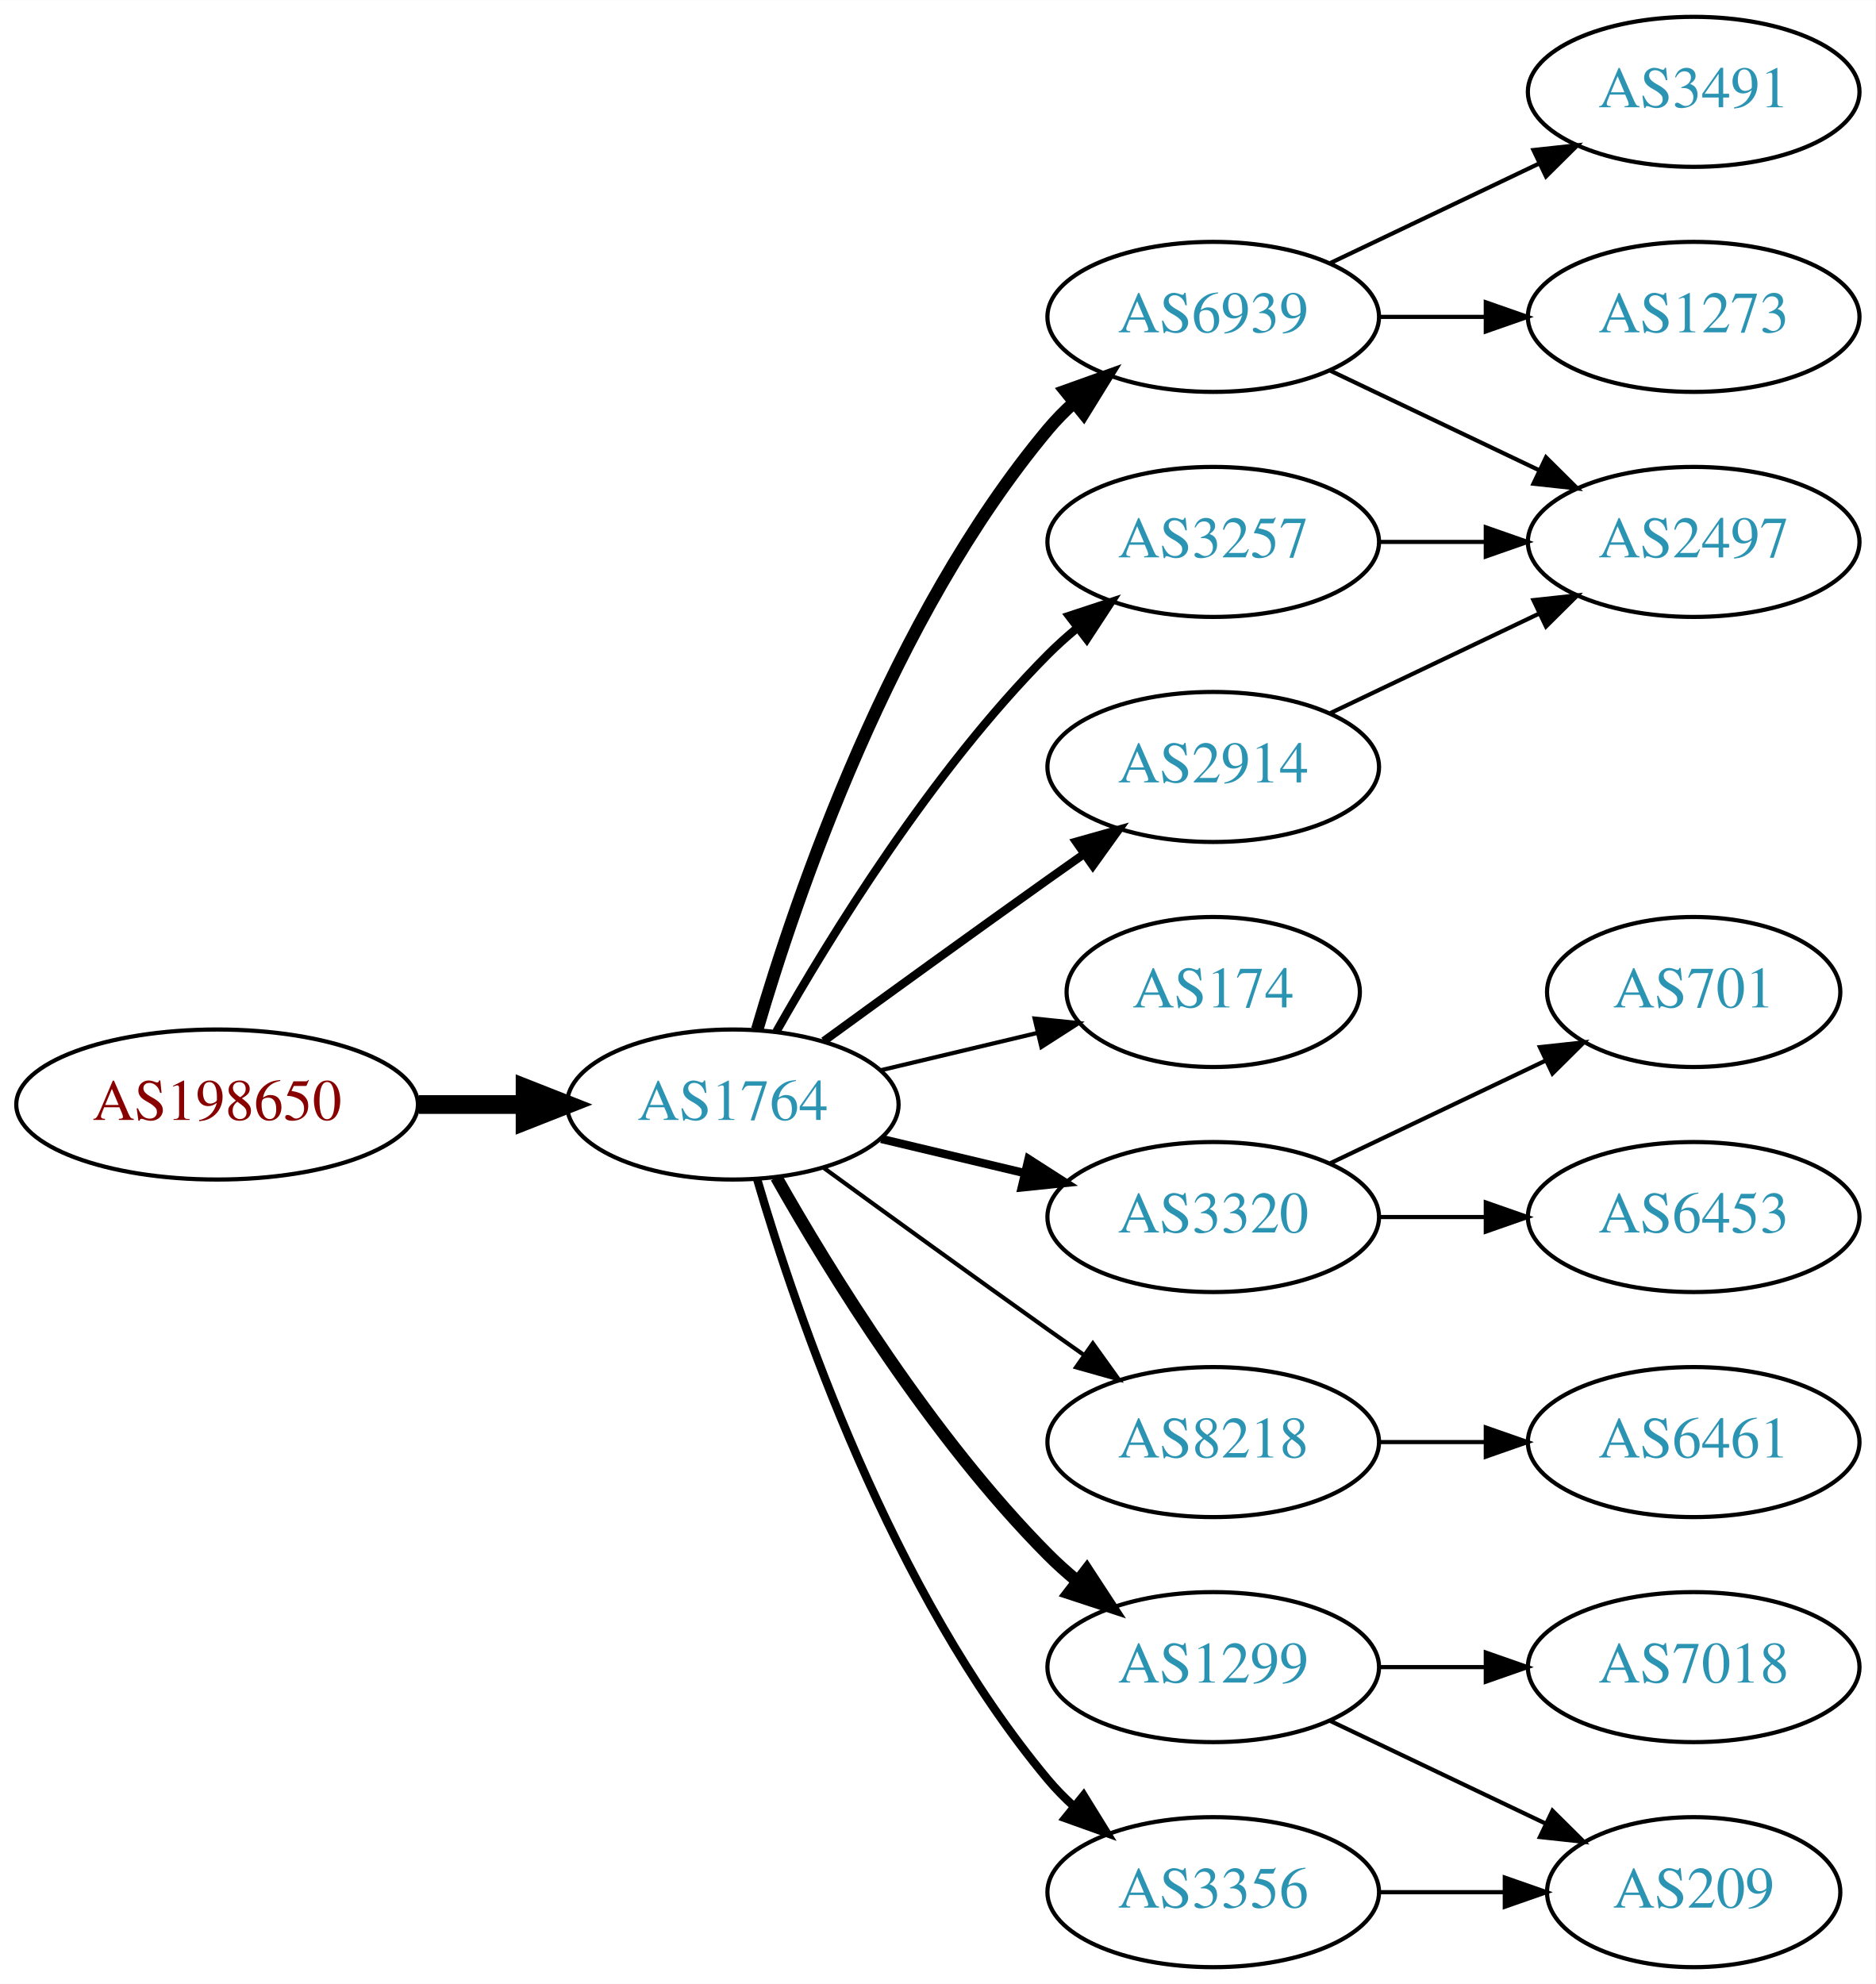
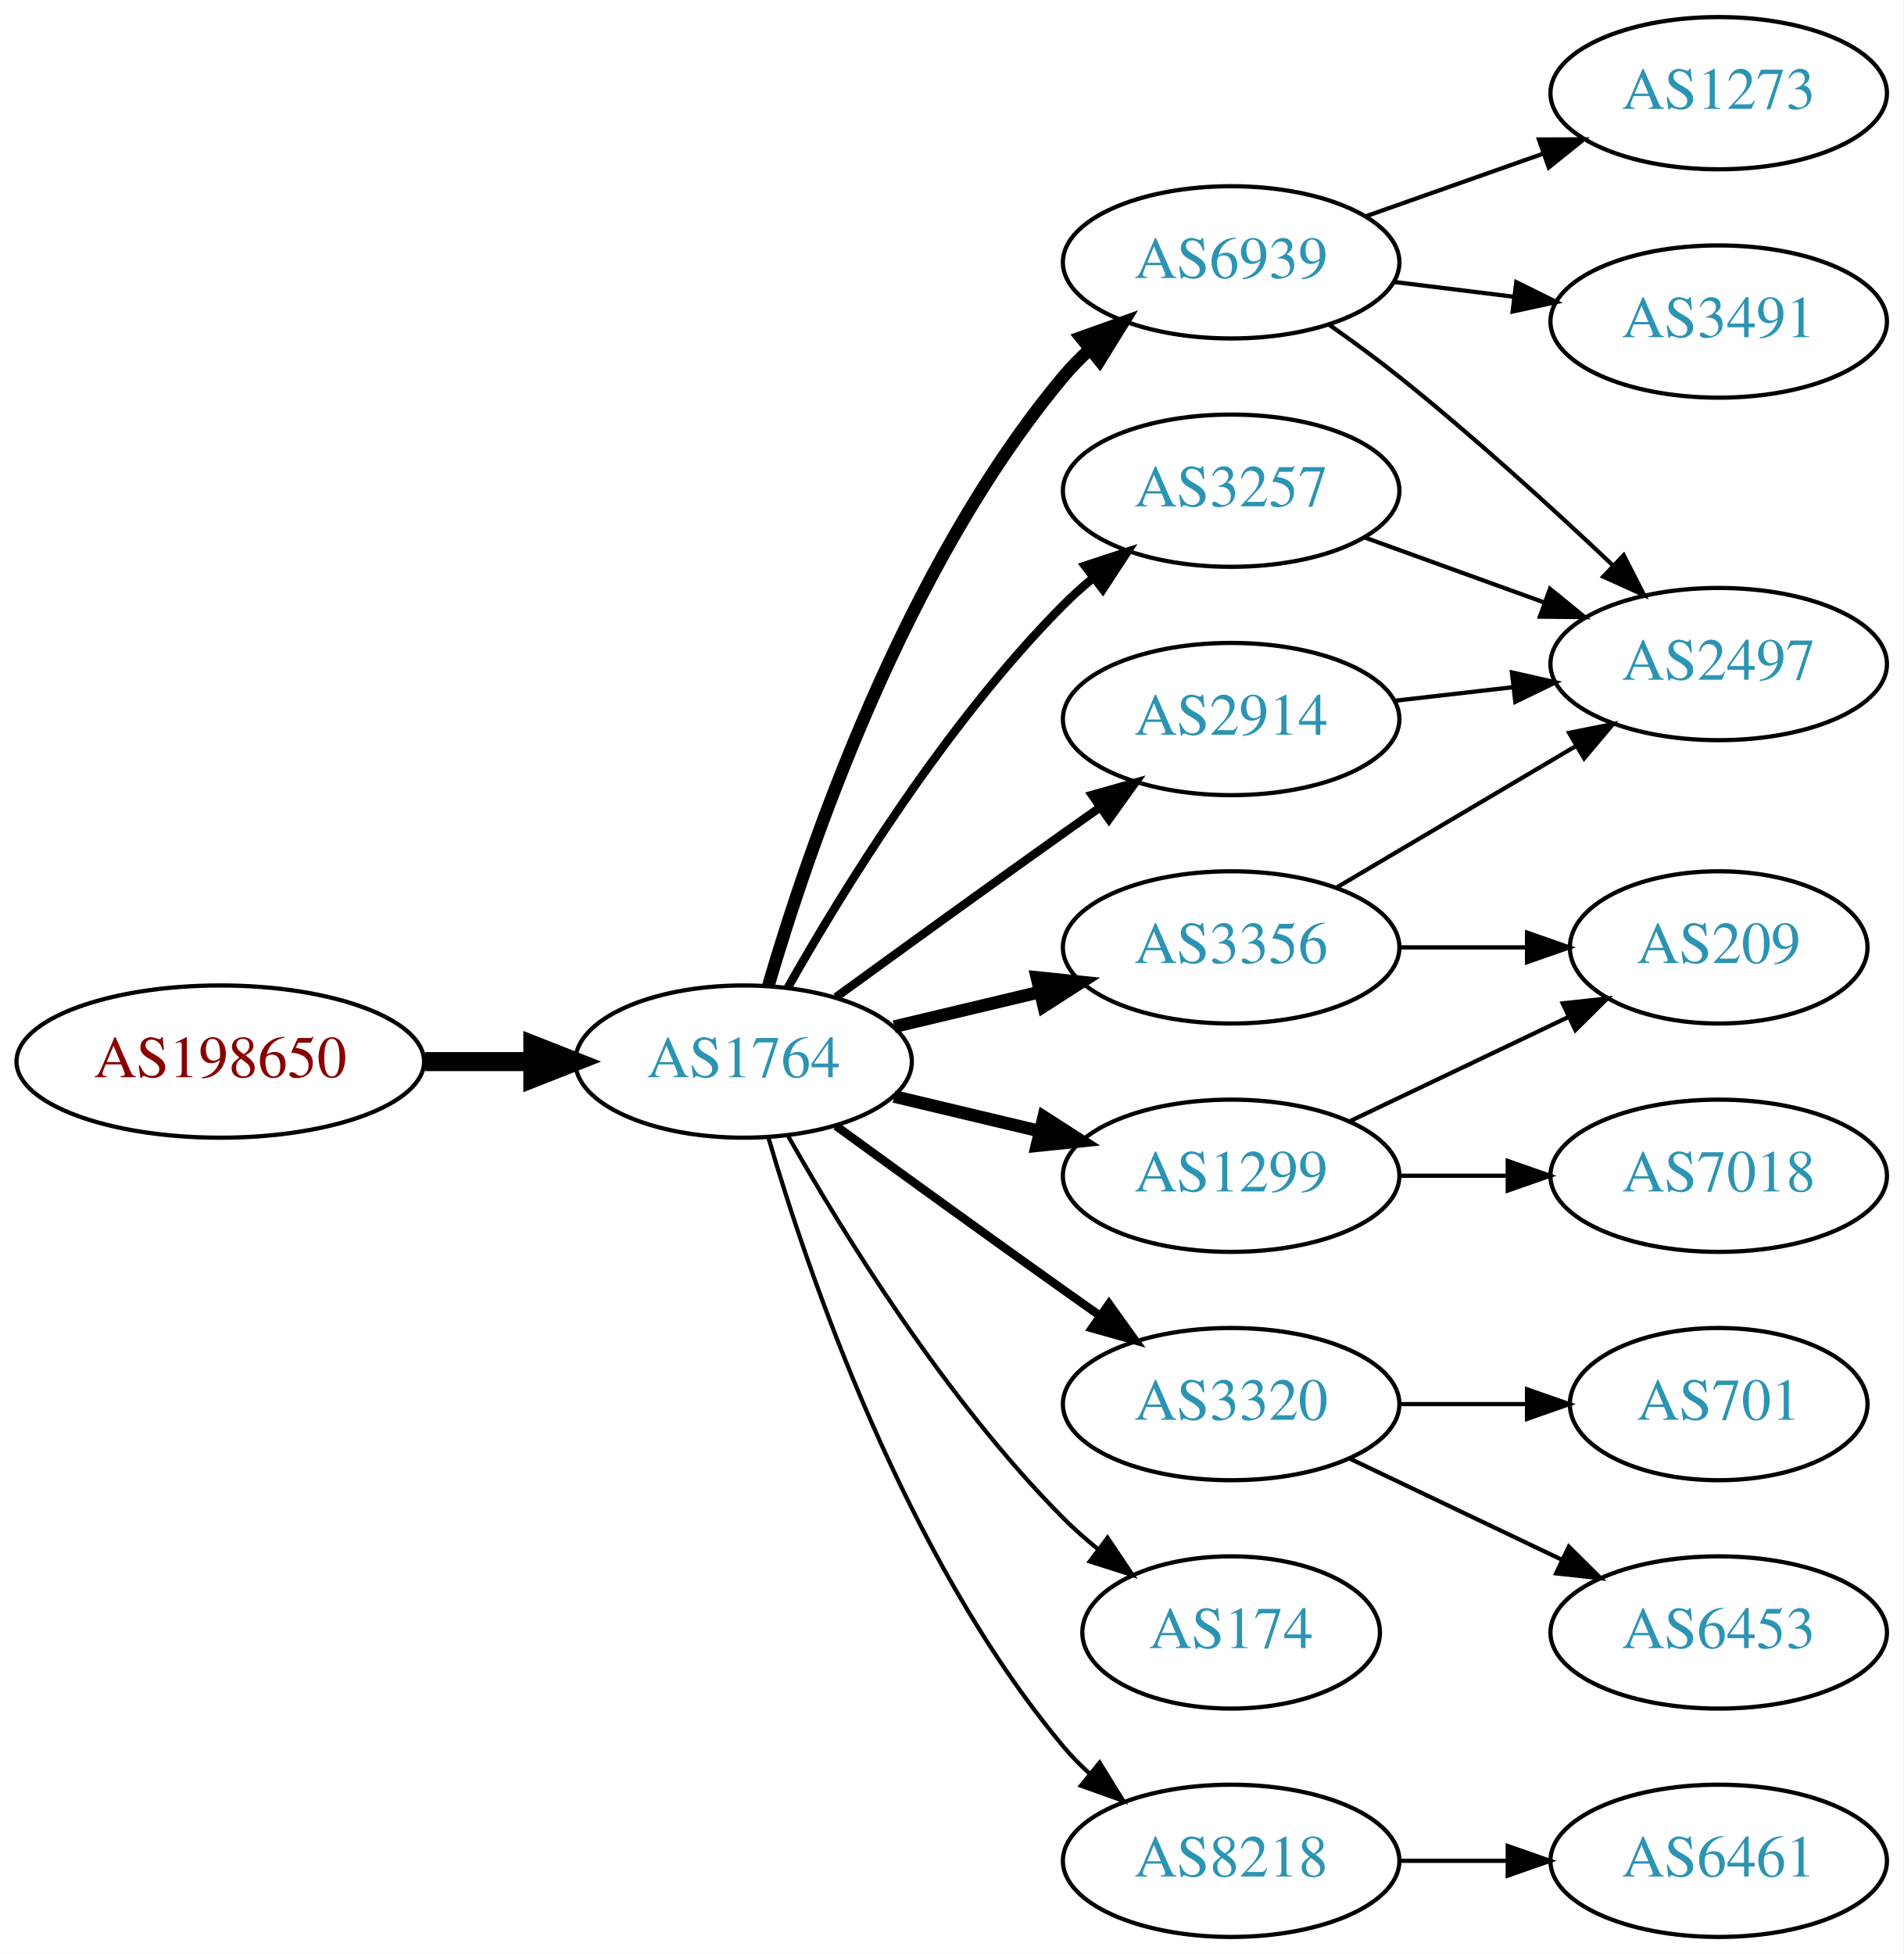
- <svg xmlns="http://www.w3.org/2000/svg" xmlns:xlink="http://www.w3.org/1999/xlink" width="450pt" height="476pt" viewBox="0.00 0.00 450.07 476.00">
-   <g id="graph0" class="graph" transform="scale(1 1) rotate(0) translate(4 472)">
-     <polygon fill="white" stroke="none" points="-4,4 -4,-472 446.07,-472 446.07,4 -4,4" />
+ <svg xmlns="http://www.w3.org/2000/svg" xmlns:xlink="http://www.w3.org/1999/xlink" width="450pt" height="462pt" viewBox="0.00 0.00 450.07 462.00">
+   <g id="graph0" class="graph" transform="scale(1 1) rotate(0) translate(4 458)">
+     <polygon fill="white" stroke="none" points="-4,4 -4,-458 446.07,-458 446.07,4 -4,4" />
    <g id="node1" class="node">
      <g id="a_node1">
        <a xlink:href="/asn/198650" xlink:title="AS198650 ~ APPLIED CHEMICALS Handels-GmbH [AT]">
          <ellipse fill="#ffffff" stroke="black" cx="48.096" cy="-207" rx="48.192" ry="18" />
          <text text-anchor="middle" x="48.096" y="-203.3" font-family="Times,serif" font-size="14.00" fill="#880000">AS198650</text>
        </a>
      </g>
    </g>
    <g id="node2" class="node">
      <g id="a_node2">
        <a xlink:href="/asn/1764" xlink:title="AS1764 ~ NEXTLAYER-AS [AT]">
          <ellipse fill="#ffffff" stroke="black" cx="171.838" cy="-207" rx="39.794" ry="18" />
          <text text-anchor="middle" x="171.838" y="-203.3" font-family="Times,serif" font-size="14.00" fill="#2c94b3">AS1764</text>
        </a>
      </g>
    </g>
    <g id="edge1" class="edge">
      <path fill="none" stroke="black" stroke-width="4.5" d="M96.513,-207C104.867,-207 113.577,-207 121.969,-207" />
      <polygon fill="black" stroke="black" stroke-width="4.5" points="122.004,-210.938 132.004,-207 122.004,-203.063 122.004,-210.938" />
    </g>
    <g id="node3" class="node">
      <g id="a_node3">
        <a xlink:href="/asn/6939" xlink:title="AS6939 ~ Hurricane Electric LLC [US]">
          <ellipse fill="#ffffff" stroke="black" cx="287.131" cy="-396" rx="39.794" ry="18" />
          <text text-anchor="middle" x="287.131" y="-392.3" font-family="Times,serif" font-size="14.00" fill="#2c94b3">AS6939</text>
        </a>
      </g>
    </g>
    <g id="edge2" class="edge">
      <path fill="none" stroke="black" stroke-width="3" d="M177.712,-225.002C187.026,-256.844 209.843,-323.981 247.484,-369 249.355,-371.237 251.453,-373.374 253.679,-375.396" />
      <polygon fill="black" stroke="black" stroke-width="3" points="251.623,-378.234 261.598,-381.804 256.026,-372.793 251.623,-378.234" />
    </g>
    <g id="node4" class="node">
      <g id="a_node4">
-         <a xlink:href="/asn/3320" xlink:title="AS3320 ~ DTAG [DE]">
+         <a xlink:href="/asn/1299" xlink:title="AS1299 ~ Telia Carrier [EU]">
          <ellipse fill="#ffffff" stroke="black" cx="287.131" cy="-180" rx="39.794" ry="18" />
-           <text text-anchor="middle" x="287.131" y="-176.3" font-family="Times,serif" font-size="14.00" fill="#2c94b3">AS3320</text>
+           <text text-anchor="middle" x="287.131" y="-176.3" font-family="Times,serif" font-size="14.00" fill="#2c94b3">AS1299</text>
        </a>
      </g>
    </g>
    <g id="edge3" class="edge">
-       <path fill="none" stroke="black" stroke-width="2" d="M207.445,-198.752C218.316,-196.162 230.471,-193.265 241.913,-190.538" />
-       <polygon fill="black" stroke="black" stroke-width="2" points="242.819,-193.92 251.736,-188.197 241.197,-187.111 242.819,-193.92" />
+       <path fill="none" stroke="black" stroke-width="3" d="M207.445,-198.752C218.316,-196.162 230.471,-193.265 241.913,-190.538" />
+       <polygon fill="black" stroke="black" stroke-width="3" points="242.819,-193.92 251.736,-188.197 241.197,-187.111 242.819,-193.92" />
    </g>
    <g id="node5" class="node">
      <g id="a_node5">
+         <a xlink:href="/asn/3320" xlink:title="AS3320 ~ DTAG [DE]">
+           <ellipse fill="#ffffff" stroke="black" cx="287.131" cy="-126" rx="39.794" ry="18" />
+           <text text-anchor="middle" x="287.131" y="-122.3" font-family="Times,serif" font-size="14.00" fill="#2c94b3">AS3320</text>
+         </a>
+       </g>
+     </g>
+     <g id="edge4" class="edge">
+       <path fill="none" stroke="black" stroke-width="2" d="M193.686,-191.778C208.62,-180.909 229.234,-165.975 247.484,-153 250.305,-150.995 253.248,-148.915 256.196,-146.841" />
+       <polygon fill="black" stroke="black" stroke-width="2" points="258.242,-149.681 264.421,-141.074 254.223,-143.95 258.242,-149.681" />
+     </g>
+     <g id="node6" class="node">
+       <g id="a_node6">
+         <a xlink:href="/asn/3356" xlink:title="AS3356 ~ Level 3 Parent, LLC [US]">
+           <ellipse fill="#ffffff" stroke="black" cx="287.131" cy="-234" rx="39.794" ry="18" />
+           <text text-anchor="middle" x="287.131" y="-230.3" font-family="Times,serif" font-size="14.00" fill="#2c94b3">AS3356</text>
+         </a>
+       </g>
+     </g>
+     <g id="edge5" class="edge">
+       <path fill="none" stroke="black" stroke-width="3" d="M207.445,-215.248C218.316,-217.838 230.471,-220.735 241.913,-223.462" />
+       <polygon fill="black" stroke="black" stroke-width="3" points="241.197,-226.889 251.736,-225.803 242.819,-220.08 241.197,-226.889" />
+     </g>
+     <g id="node7" class="node">
+       <g id="a_node7">
+         <a xlink:href="/asn/174" xlink:title="AS174 ~ Cogent Communications [US]">
+           <ellipse fill="#ffffff" stroke="black" cx="287.131" cy="-72" rx="35.194" ry="18" />
+           <text text-anchor="middle" x="287.131" y="-68.3" font-family="Times,serif" font-size="14.00" fill="#2c94b3">AS174</text>
+         </a>
+       </g>
+     </g>
+     <g id="edge6" class="edge">
+       <path fill="none" stroke="black" d="M182.298,-189.51C195.08,-166.904 219.512,-127.114 247.484,-99 249.985,-96.487 252.745,-94.052 255.606,-91.739" />
+       <polygon fill="black" stroke="black" points="257.907,-94.389 263.804,-85.587 253.705,-88.79 257.907,-94.389" />
+     </g>
+     <g id="node8" class="node">
+       <g id="a_node8">
+         <a xlink:href="/asn/8218" xlink:title="AS8218 ~ legacy Neotelecoms [FR]">
+           <ellipse fill="#ffffff" stroke="black" cx="287.131" cy="-18" rx="39.794" ry="18" />
+           <text text-anchor="middle" x="287.131" y="-14.3" font-family="Times,serif" font-size="14.00" fill="#2c94b3">AS8218</text>
+         </a>
+       </g>
+     </g>
+     <g id="edge7" class="edge">
+       <path fill="none" stroke="black" d="M177.712,-188.998C187.026,-157.156 209.843,-90.019 247.484,-45 249.355,-42.763 251.453,-40.626 253.679,-38.604" />
+       <polygon fill="black" stroke="black" points="256.026,-41.208 261.598,-32.196 251.623,-35.766 256.026,-41.208" />
+     </g>
+     <g id="node9" class="node">
+       <g id="a_node9">
        <a xlink:href="/asn/3257" xlink:title="AS3257 ~ GTT [DE]">
          <ellipse fill="#ffffff" stroke="black" cx="287.131" cy="-342" rx="39.794" ry="18" />
          <text text-anchor="middle" x="287.131" y="-338.3" font-family="Times,serif" font-size="14.00" fill="#2c94b3">AS3257</text>
        </a>
      </g>
    </g>
-     <g id="edge4" class="edge">
+     <g id="edge8" class="edge">
      <path fill="none" stroke="black" stroke-width="2" d="M182.298,-224.49C195.08,-247.096 219.512,-286.886 247.484,-315 249.595,-317.121 251.891,-319.188 254.277,-321.171" />
      <polygon fill="black" stroke="black" stroke-width="2" points="252.529,-324.242 262.592,-327.556 256.792,-318.69 252.529,-324.242" />
-     </g>
-     <g id="node6" class="node">
-       <g id="a_node6">
-         <a xlink:href="/asn/174" xlink:title="AS174 ~ Cogent Communications [US]">
-           <ellipse fill="#ffffff" stroke="black" cx="287.131" cy="-234" rx="35.194" ry="18" />
-           <text text-anchor="middle" x="287.131" y="-230.3" font-family="Times,serif" font-size="14.00" fill="#2c94b3">AS174</text>
-         </a>
-       </g>
-     </g>
-     <g id="edge5" class="edge">
-       <path fill="none" stroke="black" d="M207.445,-215.248C219.24,-218.058 232.544,-221.229 244.812,-224.153" />
-       <polygon fill="black" stroke="black" points="244.278,-227.624 254.817,-226.537 245.901,-220.814 244.278,-227.624" />
-     </g>
-     <g id="node7" class="node">
-       <g id="a_node7">
-         <a xlink:href="/asn/8218" xlink:title="AS8218 ~ legacy Neotelecoms [FR]">
-           <ellipse fill="#ffffff" stroke="black" cx="287.131" cy="-126" rx="39.794" ry="18" />
-           <text text-anchor="middle" x="287.131" y="-122.3" font-family="Times,serif" font-size="14.00" fill="#2c94b3">AS8218</text>
-         </a>
-       </g>
-     </g>
-     <g id="edge6" class="edge">
-       <path fill="none" stroke="black" d="M193.686,-191.778C208.62,-180.909 229.234,-165.975 247.484,-153 250.305,-150.995 253.248,-148.915 256.196,-146.841" />
-       <polygon fill="black" stroke="black" points="258.242,-149.681 264.421,-141.074 254.223,-143.95 258.242,-149.681" />
-     </g>
-     <g id="node8" class="node">
-       <g id="a_node8">
-         <a xlink:href="/asn/1299" xlink:title="AS1299 ~ Telia Carrier [EU]">
-           <ellipse fill="#ffffff" stroke="black" cx="287.131" cy="-72" rx="39.794" ry="18" />
-           <text text-anchor="middle" x="287.131" y="-68.3" font-family="Times,serif" font-size="14.00" fill="#2c94b3">AS1299</text>
-         </a>
-       </g>
-     </g>
-     <g id="edge7" class="edge">
-       <path fill="none" stroke="black" stroke-width="3" d="M182.298,-189.51C195.08,-166.904 219.512,-127.114 247.484,-99 249.595,-96.879 251.891,-94.812 254.277,-92.829" />
-       <polygon fill="black" stroke="black" stroke-width="3" points="256.792,-95.31 262.592,-86.444 252.529,-89.758 256.792,-95.31" />
-     </g>
-     <g id="node9" class="node">
-       <g id="a_node9">
-         <a xlink:href="/asn/3356" xlink:title="AS3356 ~ Level 3 Parent, LLC [US]">
-           <ellipse fill="#ffffff" stroke="black" cx="287.131" cy="-18" rx="39.794" ry="18" />
-           <text text-anchor="middle" x="287.131" y="-14.3" font-family="Times,serif" font-size="14.00" fill="#2c94b3">AS3356</text>
-         </a>
-       </g>
-     </g>
-     <g id="edge8" class="edge">
-       <path fill="none" stroke="black" stroke-width="2" d="M177.712,-188.998C187.026,-157.156 209.843,-90.019 247.484,-45 249.355,-42.763 251.453,-40.626 253.679,-38.604" />
-       <polygon fill="black" stroke="black" stroke-width="2" points="256.026,-41.208 261.598,-32.196 251.623,-35.766 256.026,-41.208" />
    </g>
    <g id="node10" class="node">
      <g id="a_node10">
        <a xlink:href="/asn/2914" xlink:title="AS2914 ~ NTT America, Inc. [US]">
          <ellipse fill="#ffffff" stroke="black" cx="287.131" cy="-288" rx="39.794" ry="18" />
          <text text-anchor="middle" x="287.131" y="-284.3" font-family="Times,serif" font-size="14.00" fill="#2c94b3">AS2914</text>
        </a>
      </g>
    </g>
    <g id="edge9" class="edge">
      <path fill="none" stroke="black" stroke-width="2" d="M193.686,-222.222C208.62,-233.091 229.234,-248.025 247.484,-261 250.305,-263.005 253.248,-265.085 256.196,-267.159" />
      <polygon fill="black" stroke="black" stroke-width="2" points="254.223,-270.05 264.421,-272.926 258.242,-264.319 254.223,-270.05" />
    </g>
    <g id="node11" class="node">
      <g id="a_node11">
-         <a xlink:href="/asn/3491" xlink:title="AS3491 ~ PCCW Global, Inc. [US]">
-           <ellipse fill="#ffffff" stroke="black" cx="402.424" cy="-450" rx="39.794" ry="18" />
-           <text text-anchor="middle" x="402.424" y="-446.3" font-family="Times,serif" font-size="14.00" fill="#2c94b3">AS3491</text>
+         <a xlink:href="/asn/2497" xlink:title="AS2497 ~ Internet Initiative Japan Inc. [JP]">
+           <ellipse fill="#ffffff" stroke="black" cx="402.424" cy="-301" rx="39.794" ry="18" />
+           <text text-anchor="middle" x="402.424" y="-297.3" font-family="Times,serif" font-size="14.00" fill="#2c94b3">AS2497</text>
        </a>
      </g>
    </g>
    <g id="edge10" class="edge">
-       <path fill="none" stroke="black" d="M315.267,-408.934C330.261,-416.081 349.082,-425.052 365.306,-432.785" />
-       <polygon fill="black" stroke="black" points="363.976,-436.028 374.509,-437.171 366.988,-429.709 363.976,-436.028" />
+       <path fill="none" stroke="black" d="M310.156,-381.344C315.686,-377.467 321.535,-373.19 326.777,-369 344.339,-354.962 363.04,-337.923 377.33,-324.413" />
+       <polygon fill="black" stroke="black" points="379.956,-326.745 384.78,-317.312 375.127,-321.678 379.956,-326.745" />
    </g>
    <g id="node12" class="node">
      <g id="a_node12">
-         <a xlink:href="/asn/2497" xlink:title="AS2497 ~ Internet Initiative Japan Inc. [JP]">
-           <ellipse fill="#ffffff" stroke="black" cx="402.424" cy="-342" rx="39.794" ry="18" />
-           <text text-anchor="middle" x="402.424" y="-338.3" font-family="Times,serif" font-size="14.00" fill="#2c94b3">AS2497</text>
+         <a xlink:href="/asn/1273" xlink:title="AS1273 ~ Vodafone Group PLC [EU]">
+           <ellipse fill="#ffffff" stroke="black" cx="402.424" cy="-436" rx="39.794" ry="18" />
+           <text text-anchor="middle" x="402.424" y="-432.3" font-family="Times,serif" font-size="14.00" fill="#2c94b3">AS1273</text>
        </a>
      </g>
    </g>
    <g id="edge11" class="edge">
-       <path fill="none" stroke="black" d="M315.267,-383.066C330.261,-375.919 349.082,-366.948 365.306,-359.215" />
-       <polygon fill="black" stroke="black" points="366.988,-362.291 374.509,-354.829 363.976,-355.972 366.988,-362.291" />
+       <path fill="none" stroke="black" d="M319.089,-406.93C331.952,-411.472 347.058,-416.805 360.795,-421.655" />
+       <polygon fill="black" stroke="black" points="359.909,-425.054 370.504,-425.083 362.239,-418.453 359.909,-425.054" />
    </g>
    <g id="node13" class="node">
      <g id="a_node13">
-         <a xlink:href="/asn/1273" xlink:title="AS1273 ~ Vodafone Group PLC [EU]">
-           <ellipse fill="#ffffff" stroke="black" cx="402.424" cy="-396" rx="39.794" ry="18" />
-           <text text-anchor="middle" x="402.424" y="-392.3" font-family="Times,serif" font-size="14.00" fill="#2c94b3">AS1273</text>
+         <a xlink:href="/asn/3491" xlink:title="AS3491 ~ PCCW Global, Inc. [US]">
+           <ellipse fill="#ffffff" stroke="black" cx="402.424" cy="-382" rx="39.794" ry="18" />
+           <text text-anchor="middle" x="402.424" y="-378.3" font-family="Times,serif" font-size="14.00" fill="#2c94b3">AS3491</text>
        </a>
      </g>
    </g>
    <g id="edge12" class="edge">
-       <path fill="none" stroke="black" d="M326.803,-396C335.006,-396 343.77,-396 352.302,-396" />
-       <polygon fill="black" stroke="black" points="352.541,-399.5 362.541,-396 352.541,-392.5 352.541,-399.5" />
+       <path fill="none" stroke="black" d="M325.541,-391.377C334.629,-390.254 344.466,-389.038 353.951,-387.866" />
+       <polygon fill="black" stroke="black" points="354.558,-391.318 364.053,-386.618 353.699,-384.371 354.558,-391.318" />
    </g>
    <g id="node14" class="node">
      <g id="a_node14">
-         <a xlink:href="/asn/701" xlink:title="AS701 ~ UUNET [US]">
+         <a xlink:href="/asn/209" xlink:title="AS209 ~ CenturyLink Communications, LLC [US]">
          <ellipse fill="#ffffff" stroke="black" cx="402.424" cy="-234" rx="35.194" ry="18" />
-           <text text-anchor="middle" x="402.424" y="-230.3" font-family="Times,serif" font-size="14.00" fill="#2c94b3">AS701</text>
+           <text text-anchor="middle" x="402.424" y="-230.3" font-family="Times,serif" font-size="14.00" fill="#2c94b3">AS209</text>
        </a>
      </g>
    </g>
    <g id="edge13" class="edge">
      <path fill="none" stroke="black" d="M315.267,-192.934C330.699,-200.29 350.185,-209.577 366.72,-217.459" />
      <polygon fill="black" stroke="black" points="365.529,-220.768 376.062,-221.911 368.54,-214.449 365.529,-220.768" />
    </g>
    <g id="node15" class="node">
      <g id="a_node15">
-         <a xlink:href="/asn/6453" xlink:title="AS6453 ~ TATA COMMUNICATIONS (AMERICA) INC [US]">
+         <a xlink:href="/asn/7018" xlink:title="AS7018 ~ ATT-INTERNET4 [US]">
          <ellipse fill="#ffffff" stroke="black" cx="402.424" cy="-180" rx="39.794" ry="18" />
-           <text text-anchor="middle" x="402.424" y="-176.3" font-family="Times,serif" font-size="14.00" fill="#2c94b3">AS6453</text>
+           <text text-anchor="middle" x="402.424" y="-176.3" font-family="Times,serif" font-size="14.00" fill="#2c94b3">AS7018</text>
        </a>
      </g>
    </g>
    <g id="edge14" class="edge">
      <path fill="none" stroke="black" d="M326.803,-180C335.006,-180 343.77,-180 352.302,-180" />
      <polygon fill="black" stroke="black" points="352.541,-183.5 362.541,-180 352.541,-176.5 352.541,-183.5" />
    </g>
-     <g id="edge15" class="edge">
-       <path fill="none" stroke="black" d="M326.803,-342C335.006,-342 343.77,-342 352.302,-342" />
-       <polygon fill="black" stroke="black" points="352.541,-345.5 362.541,-342 352.541,-338.5 352.541,-345.5" />
-     </g>
    <g id="node16" class="node">
      <g id="a_node16">
-         <a xlink:href="/asn/6461" xlink:title="AS6461 ~ Zayo Bandwidth [US]">
-           <ellipse fill="#ffffff" stroke="black" cx="402.424" cy="-126" rx="39.794" ry="18" />
-           <text text-anchor="middle" x="402.424" y="-122.3" font-family="Times,serif" font-size="14.00" fill="#2c94b3">AS6461</text>
-         </a>
-       </g>
-     </g>
-     <g id="edge16" class="edge">
-       <path fill="none" stroke="black" d="M326.803,-126C335.006,-126 343.77,-126 352.302,-126" />
-       <polygon fill="black" stroke="black" points="352.541,-129.5 362.541,-126 352.541,-122.5 352.541,-129.5" />
+         <a xlink:href="/asn/701" xlink:title="AS701 ~ UUNET [US]">
+           <ellipse fill="#ffffff" stroke="black" cx="402.424" cy="-126" rx="35.194" ry="18" />
+           <text text-anchor="middle" x="402.424" y="-122.3" font-family="Times,serif" font-size="14.00" fill="#2c94b3">AS701</text>
+         </a>
+       </g>
+     </g>
+     <g id="edge15" class="edge">
+       <path fill="none" stroke="black" d="M326.803,-126C336.508,-126 346.999,-126 356.962,-126" />
+       <polygon fill="black" stroke="black" points="357.098,-129.5 367.098,-126 357.098,-122.5 357.098,-129.5" />
    </g>
    <g id="node17" class="node">
      <g id="a_node17">
-         <a xlink:href="/asn/209" xlink:title="AS209 ~ CenturyLink Communications, LLC [US]">
-           <ellipse fill="#ffffff" stroke="black" cx="402.424" cy="-18" rx="35.194" ry="18" />
-           <text text-anchor="middle" x="402.424" y="-14.3" font-family="Times,serif" font-size="14.00" fill="#2c94b3">AS209</text>
-         </a>
-       </g>
-     </g>
-     <g id="edge17" class="edge">
-       <path fill="none" stroke="black" d="M315.267,-59.066C330.699,-51.71 350.185,-42.423 366.72,-34.541" />
-       <polygon fill="black" stroke="black" points="368.54,-37.551 376.062,-30.089 365.529,-31.232 368.54,-37.551" />
+         <a xlink:href="/asn/6453" xlink:title="AS6453 ~ TATA COMMUNICATIONS (AMERICA) INC [US]">
+           <ellipse fill="#ffffff" stroke="black" cx="402.424" cy="-72" rx="39.794" ry="18" />
+           <text text-anchor="middle" x="402.424" y="-68.3" font-family="Times,serif" font-size="14.00" fill="#2c94b3">AS6453</text>
+         </a>
+       </g>
+     </g>
+     <g id="edge16" class="edge">
+       <path fill="none" stroke="black" d="M315.267,-113.066C330.261,-105.919 349.082,-96.948 365.306,-89.215" />
+       <polygon fill="black" stroke="black" points="366.988,-92.291 374.509,-84.829 363.976,-85.972 366.988,-92.291" />
+     </g>
+     <g id="edge18" class="edge">
+       <path fill="none" stroke="black" d="M312.157,-248.209C328.53,-257.891 350.417,-270.835 368.421,-281.482" />
+       <polygon fill="black" stroke="black" points="367.043,-284.734 377.432,-286.812 370.606,-278.708 367.043,-284.734" />
+     </g>
+     <g id="edge19" class="edge">
+       <path fill="none" stroke="black" d="M326.803,-234C336.508,-234 346.999,-234 356.962,-234" />
+       <polygon fill="black" stroke="black" points="357.098,-237.5 367.098,-234 357.098,-230.5 357.098,-237.5" />
    </g>
    <g id="node18" class="node">
      <g id="a_node18">
-         <a xlink:href="/asn/7018" xlink:title="AS7018 ~ AT&amp;T Services, Inc. [US]">
-           <ellipse fill="#ffffff" stroke="black" cx="402.424" cy="-72" rx="39.794" ry="18" />
-           <text text-anchor="middle" x="402.424" y="-68.3" font-family="Times,serif" font-size="14.00" fill="#2c94b3">AS7018</text>
-         </a>
-       </g>
-     </g>
-     <g id="edge18" class="edge">
-       <path fill="none" stroke="black" d="M326.803,-72C335.006,-72 343.77,-72 352.302,-72" />
-       <polygon fill="black" stroke="black" points="352.541,-75.5 362.541,-72 352.541,-68.5 352.541,-75.5" />
-     </g>
-     <g id="edge19" class="edge">
-       <path fill="none" stroke="black" d="M326.803,-18C336.508,-18 346.999,-18 356.962,-18" />
-       <polygon fill="black" stroke="black" points="357.098,-21.5 367.098,-18 357.098,-14.5 357.098,-21.5" />
+         <a xlink:href="/asn/6461" xlink:title="AS6461 ~ Zayo Bandwidth [US]">
+           <ellipse fill="#ffffff" stroke="black" cx="402.424" cy="-18" rx="39.794" ry="18" />
+           <text text-anchor="middle" x="402.424" y="-14.3" font-family="Times,serif" font-size="14.00" fill="#2c94b3">AS6461</text>
+         </a>
+       </g>
+     </g>
+     <g id="edge17" class="edge">
+       <path fill="none" stroke="black" d="M326.803,-18C335.006,-18 343.77,-18 352.302,-18" />
+       <polygon fill="black" stroke="black" points="352.541,-21.5 362.541,-18 352.541,-14.5 352.541,-21.5" />
+     </g>
+     <g id="edge21" class="edge">
+       <path fill="none" stroke="black" d="M318.79,-330.905C331.762,-326.21 347.055,-320.676 360.936,-315.652" />
+       <polygon fill="black" stroke="black" points="362.529,-318.798 370.741,-312.104 360.146,-312.216 362.529,-318.798" />
    </g>
    <g id="edge20" class="edge">
-       <path fill="none" stroke="black" d="M315.267,-300.934C330.261,-308.081 349.082,-317.052 365.306,-324.785" />
-       <polygon fill="black" stroke="black" points="363.976,-328.028 374.509,-329.171 366.988,-321.709 363.976,-328.028" />
+       <path fill="none" stroke="black" d="M325.856,-292.329C334.837,-293.359 344.536,-294.472 353.893,-295.546" />
+       <polygon fill="black" stroke="black" points="353.53,-299.027 363.864,-296.69 354.328,-292.073 353.53,-299.027" />
    </g>
  </g>
</svg>
